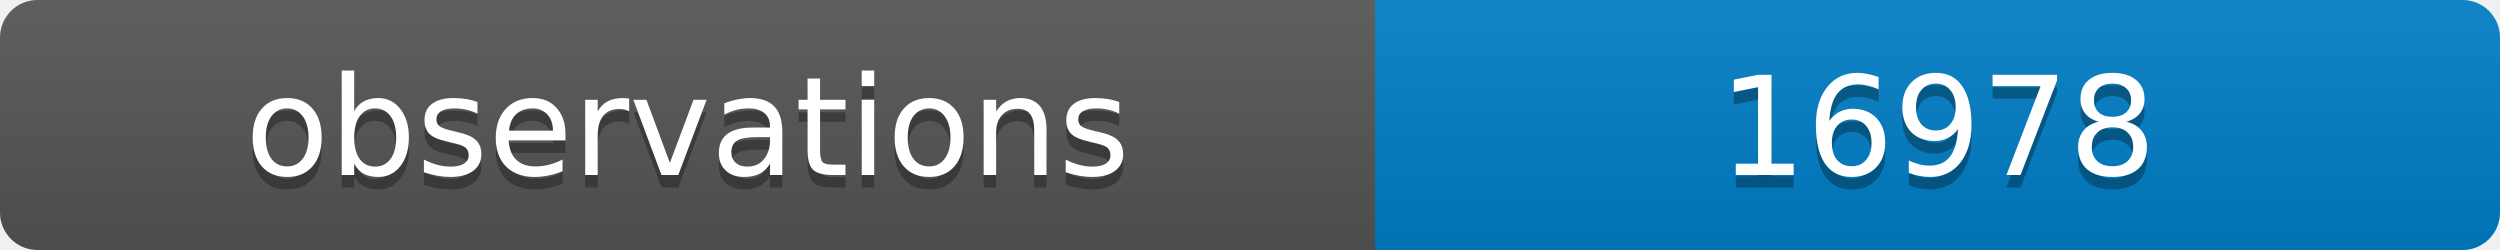
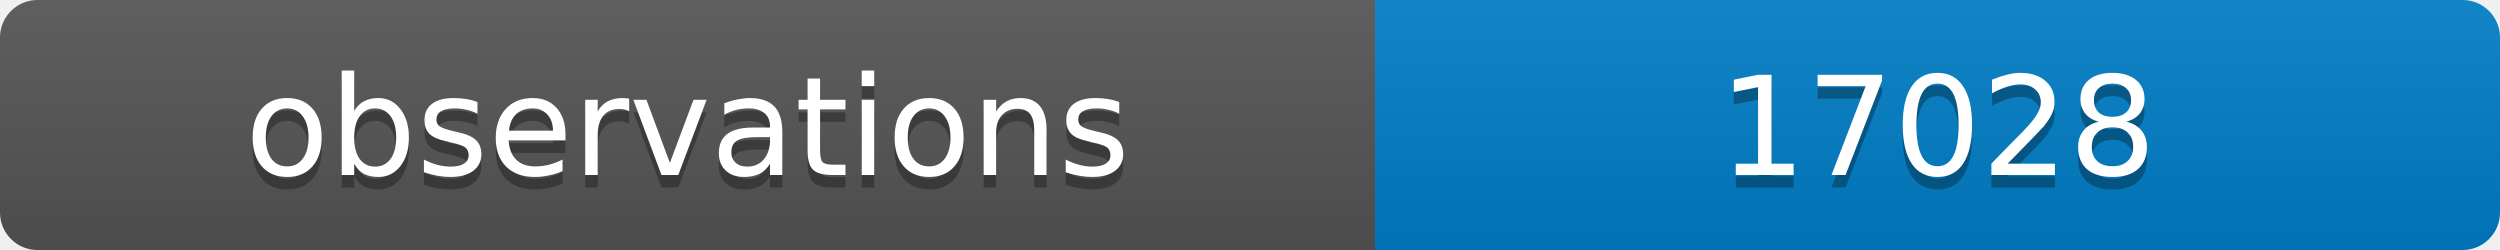
<svg xmlns="http://www.w3.org/2000/svg" width="200" height="20">
  <linearGradient id="b" x2="0" y2="100%">
    <stop offset="0" stop-color="#bbb" stop-opacity=".1" />
    <stop offset="1" stop-opacity=".1" />
  </linearGradient>
  <clipPath id="a">
    <rect width="200" height="20" rx="3" fill="#fff" />
  </clipPath>
  <g clip-path="url(#a)">
    <path fill="#555" d="M0 0h110v20H0z" />
    <path fill="#007ec6" d="M110 0h90v20H110z" />
    <path fill="url(#b)" d="M0 0h200v20H0z" />
  </g>
  <g fill="#fff" text-anchor="middle" font-family="DejaVu Sans,Verdana,Geneva,sans-serif" font-size="11">
    <text x="55" y="15" fill="#010101" fill-opacity=".3">observations</text>
    <text x="55" y="14">observations</text>
-     <text x="155" y="15" fill="#010101" fill-opacity=".3">16978</text>
-     <text x="155" y="14">16978</text>
+     <text x="155" y="15" fill="#010101" fill-opacity=".3">17028</text>
+     <text x="155" y="14">17028</text>
  </g>
</svg>
